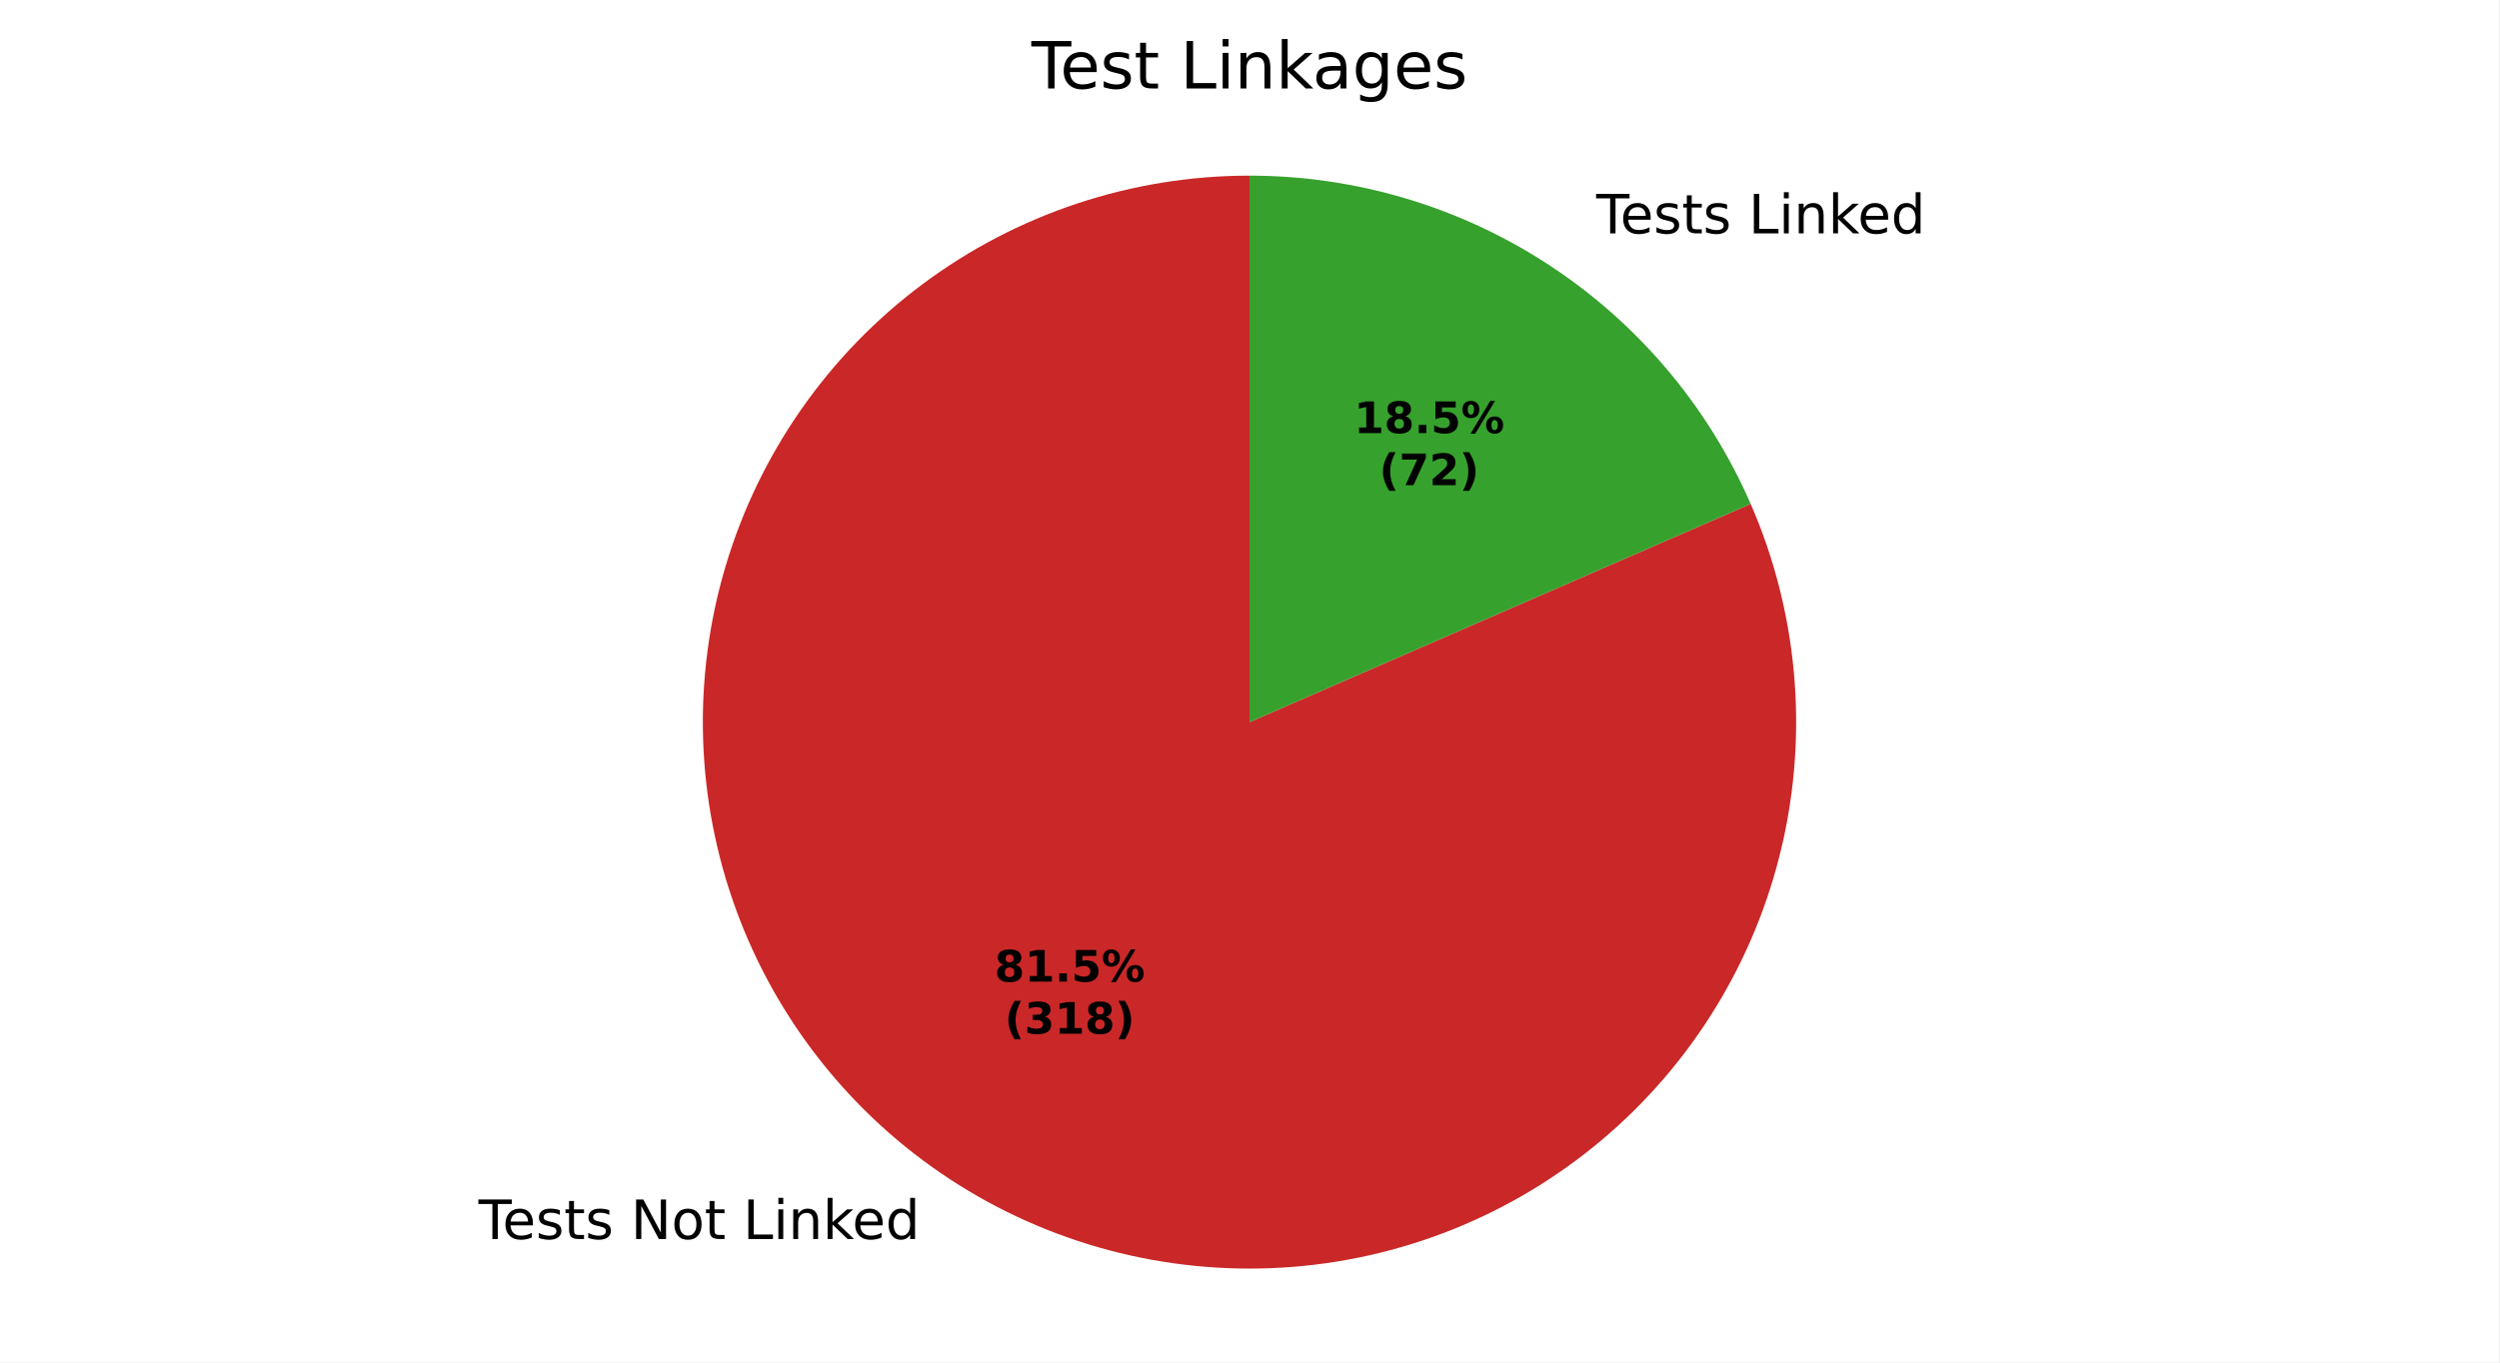
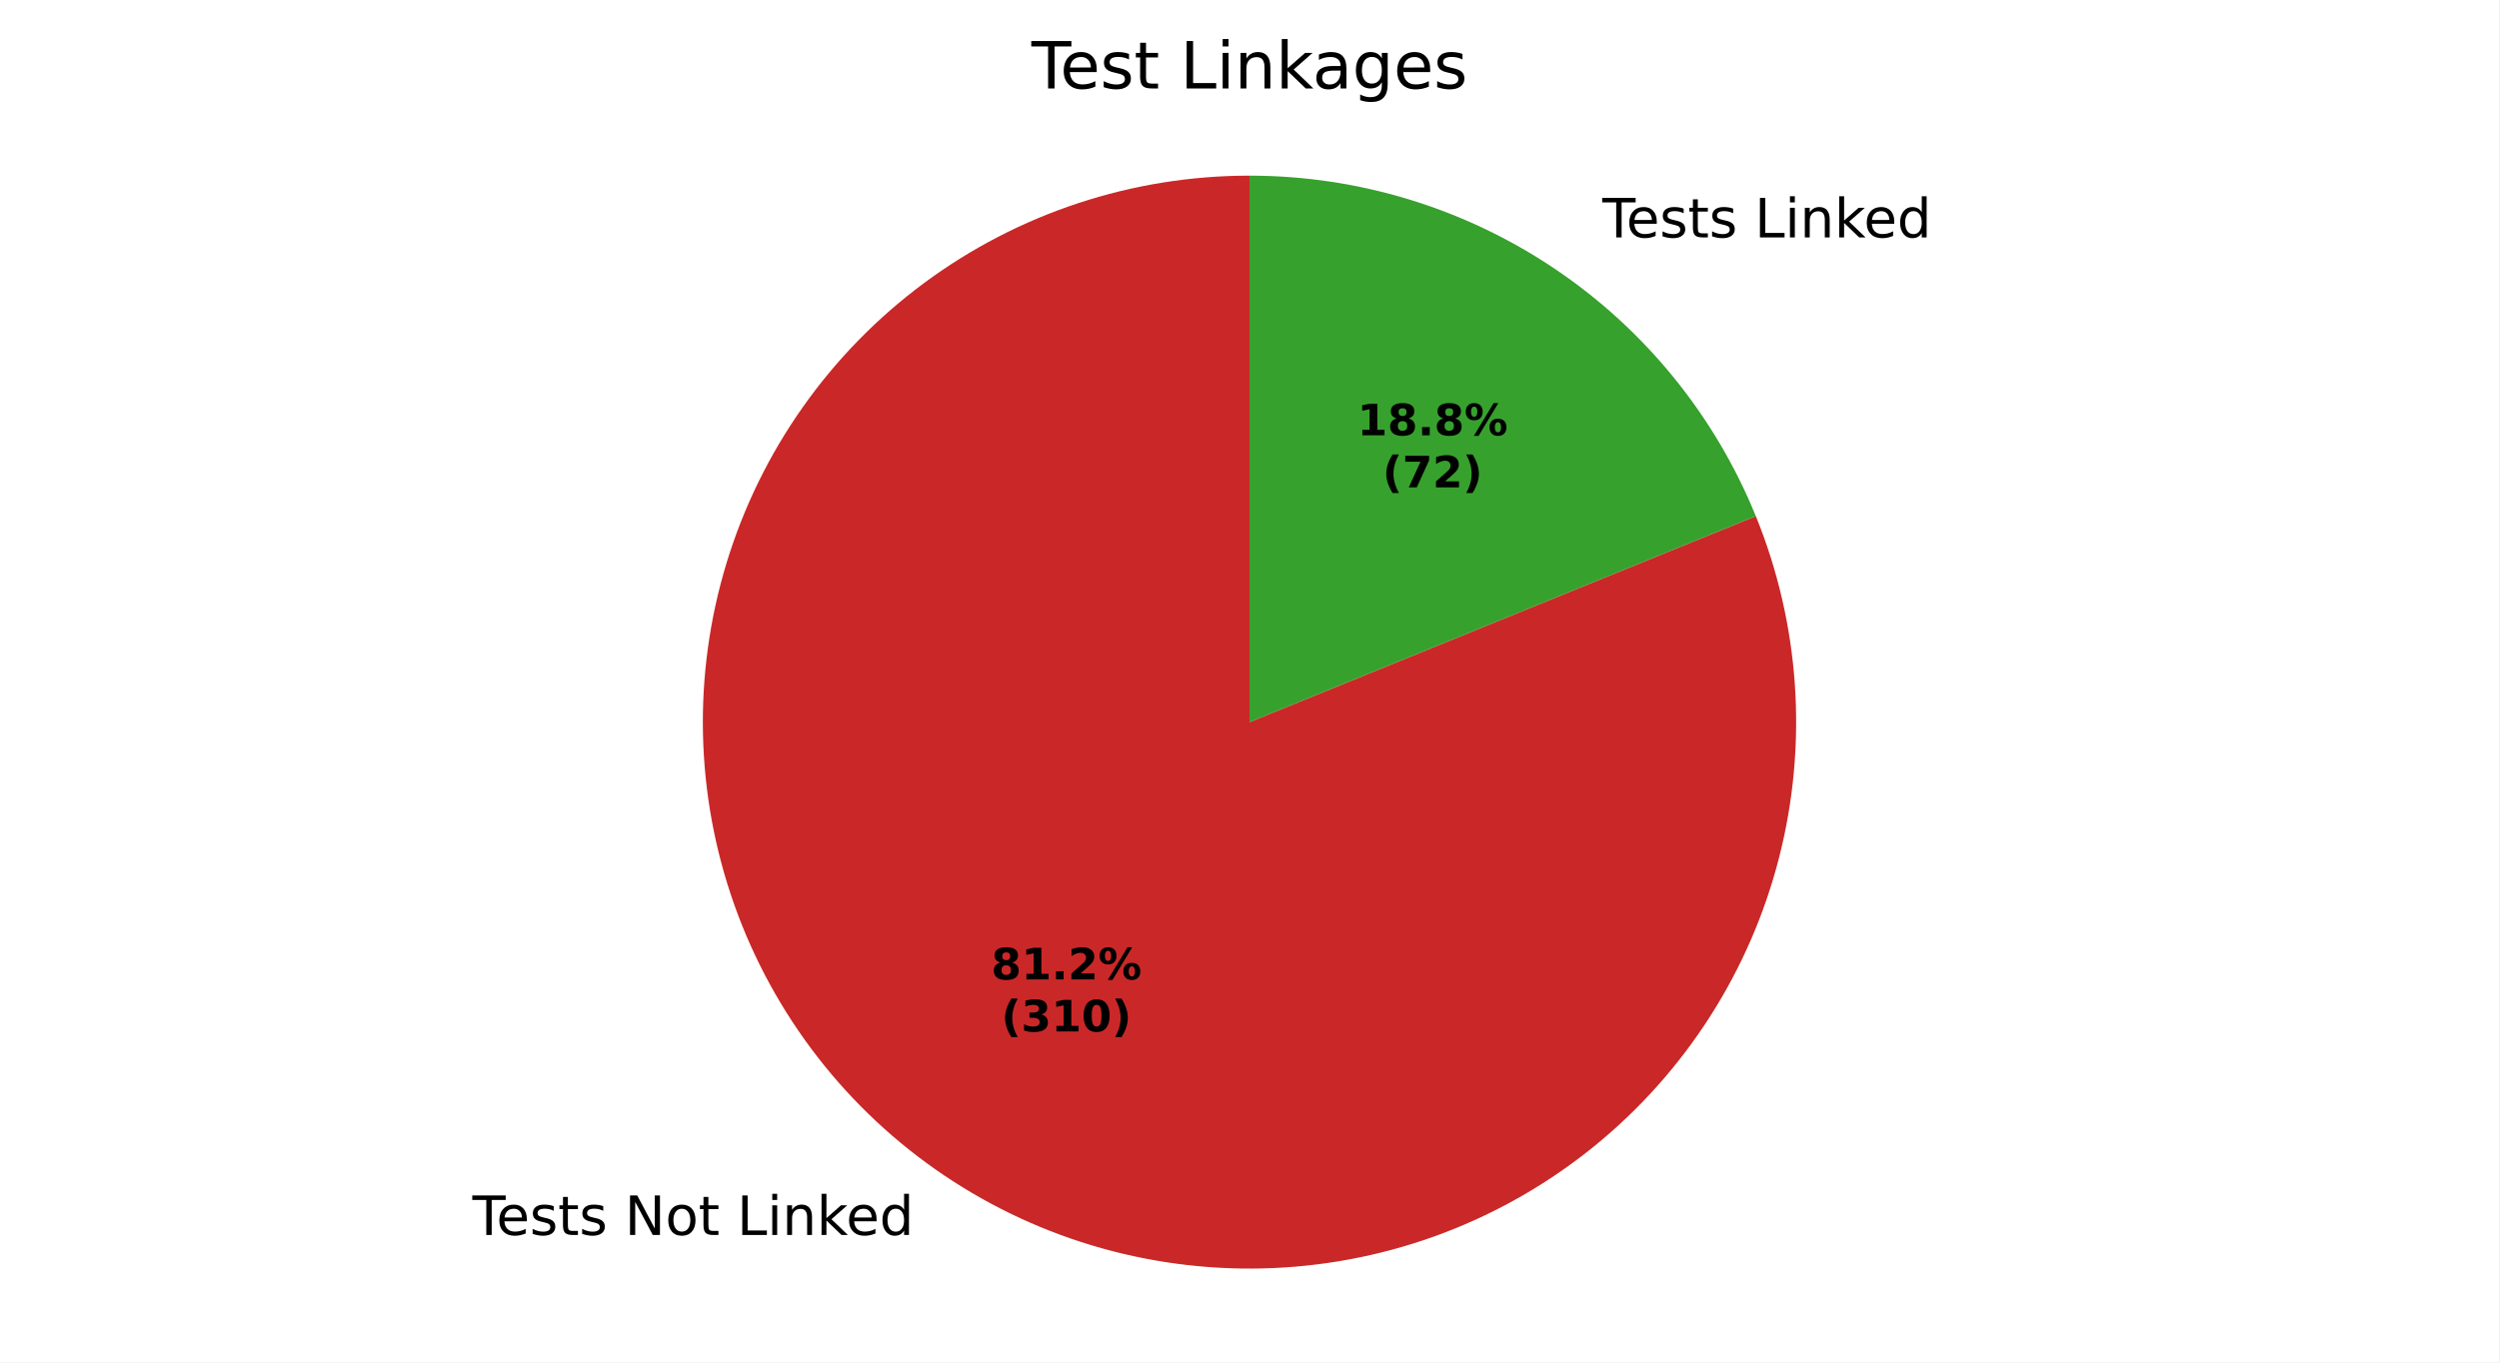
<svg xmlns="http://www.w3.org/2000/svg" xmlns:xlink="http://www.w3.org/1999/xlink" width="460.8pt" height="251.278pt" viewBox="0 0 460.8 251.278" version="1.1">
  <defs>
    <style type="text/css">*{stroke-linejoin: round; stroke-linecap: butt}</style>
  </defs>
  <g id="figure_1">
    <g id="patch_1">
      <path d="M 0 251.278  L 460.8 251.278  L 460.8 0  L 0 0  z " style="fill: #ffffff" />
    </g>
    <g id="axes_1">
      <g id="patch_2">
-         <path d="M 230.4 32.398  C 219.618 32.398 208.906 34.128 198.672 37.522  C 188.439 40.915 178.816 45.929 170.17 52.371  C 161.525 58.813 153.969 66.601 147.791 75.437  C 141.612 84.273 136.892 94.043 133.809 104.375  C 130.726 114.706 129.32 125.466 129.646 136.243  C 129.972 147.019 132.024 157.674 135.725 167.801  C 139.427 177.927 144.729 187.395 151.429 195.842  C 158.129 204.288 166.142 211.606 175.16 217.514  C 184.179 223.423 194.087 227.846 204.507 230.616  C 214.927 233.385 225.724 234.465 236.486 233.814  C 247.248 233.163 257.836 230.79 267.846 226.784  C 277.857 222.779 287.159 217.194 295.4 210.241  C 303.641 203.289 310.713 195.059 316.346 185.866  C 321.98 176.673 326.102 166.636 328.555 156.137  C 331.009 145.638 331.762 134.813 330.786 124.076  C 329.811 113.338 327.118 102.827 322.813 92.942  L 230.4 133.198  z " style="fill: #ca2828" />
+         <path d="M 230.4 32.398  C 219.67 32.398 209.008 34.112 198.818 37.474  C 188.628 40.835 179.04 45.803 170.416 52.189  C 161.792 58.574 154.243 66.296 148.055 75.061  C 141.866 83.827 137.116 93.525 133.986 103.789  C 130.855 114.052 129.383 124.75 129.626 135.478  C 129.868 146.205 131.823 156.826 135.414 166.937  C 139.006 177.048 144.189 186.522 150.768 194.999  C 157.346 203.476 165.237 210.848 174.14 216.837  C 183.044 222.826 192.847 227.355 203.178 230.253  C 213.51 233.151 224.239 234.38 234.958 233.895  C 245.677 233.41 256.251 231.216 266.278 227.397  C 276.306 223.577 285.66 218.181 293.986 211.413  C 302.312 204.644 309.504 196.589 315.29 187.552  C 321.076 178.515 325.382 168.612 328.046 158.218  C 330.709 147.823 331.696 137.07 330.968 126.364  C 330.241 115.659 327.808 105.137 323.763 95.199  L 230.4 133.198  z " style="fill: #ca2828" />
      </g>
      <g id="patch_3">
-         <path d="M 322.813 92.942  C 314.976 74.952 302.054 59.636 285.64 48.882  C 269.226 38.128 250.023 32.398 230.4 32.398  L 230.4 133.198  z " style="fill: #37a12d" />
+         <path d="M 323.763 95.199  C 316.209 76.637 303.288 60.744 286.66 49.559  C 270.032 38.374 250.44 32.398 230.4 32.398  L 230.4 133.198  z " style="fill: #37a12d" />
      </g>
      <g id="matplotlib.axis_1" />
      <g id="matplotlib.axis_2" />
      <g id="text_1">
-         <g transform="translate(88.23481 228.544) scale(0.1 -0.1)">
+         <g transform="translate(87.11278 227.7991) scale(0.1 -0.1)">
          <defs>
            <path id="DejaVuSans-37" d="M -19 4666  L 3928 4666  L 3928 4134  L 2272 4134  L 2272 0  L 1638 0  L 1638 4134  L -19 4134  L -19 4666  z " transform="scale(0.015625)" />
            <path id="DejaVuSans-48" d="M 3597 1894  L 3597 1613  L 953 1613  Q 991 1019 1311 708  Q 1631 397 2203 397  Q 2534 397 2845 478  Q 3156 559 3463 722  L 3463 178  Q 3153 47 2828 -22  Q 2503 -91 2169 -91  Q 1331 -91 842 396  Q 353 884 353 1716  Q 353 2575 817 3079  Q 1281 3584 2069 3584  Q 2775 3584 3186 3129  Q 3597 2675 3597 1894  z M 3022 2063  Q 3016 2534 2758 2815  Q 2500 3097 2075 3097  Q 1594 3097 1305 2825  Q 1016 2553 972 2059  L 3022 2063  z " transform="scale(0.015625)" />
            <path id="DejaVuSans-56" d="M 2834 3397  L 2834 2853  Q 2591 2978 2328 3040  Q 2066 3103 1784 3103  Q 1356 3103 1142 2972  Q 928 2841 928 2578  Q 928 2378 1081 2264  Q 1234 2150 1697 2047  L 1894 2003  Q 2506 1872 2764 1633  Q 3022 1394 3022 966  Q 3022 478 2636 193  Q 2250 -91 1575 -91  Q 1294 -91 989 -36  Q 684 19 347 128  L 347 722  Q 666 556 975 473  Q 1284 391 1588 391  Q 1994 391 2212 530  Q 2431 669 2431 922  Q 2431 1156 2273 1281  Q 2116 1406 1581 1522  L 1381 1569  Q 847 1681 609 1914  Q 372 2147 372 2553  Q 372 3047 722 3315  Q 1072 3584 1716 3584  Q 2034 3584 2315 3537  Q 2597 3491 2834 3397  z " transform="scale(0.015625)" />
            <path id="DejaVuSans-57" d="M 1172 4494  L 1172 3500  L 2356 3500  L 2356 3053  L 1172 3053  L 1172 1153  Q 1172 725 1289 603  Q 1406 481 1766 481  L 2356 481  L 2356 0  L 1766 0  Q 1100 0 847 248  Q 594 497 594 1153  L 594 3053  L 172 3053  L 172 3500  L 594 3500  L 594 4494  L 1172 4494  z " transform="scale(0.015625)" />
            <path id="DejaVuSans-3" transform="scale(0.015625)" />
            <path id="DejaVuSans-31" d="M 628 4666  L 1478 4666  L 3547 763  L 3547 4666  L 4159 4666  L 4159 0  L 3309 0  L 1241 3903  L 1241 0  L 628 0  L 628 4666  z " transform="scale(0.015625)" />
            <path id="DejaVuSans-52" d="M 1959 3097  Q 1497 3097 1228 2736  Q 959 2375 959 1747  Q 959 1119 1226 758  Q 1494 397 1959 397  Q 2419 397 2687 759  Q 2956 1122 2956 1747  Q 2956 2369 2687 2733  Q 2419 3097 1959 3097  z M 1959 3584  Q 2709 3584 3137 3096  Q 3566 2609 3566 1747  Q 3566 888 3137 398  Q 2709 -91 1959 -91  Q 1206 -91 779 398  Q 353 888 353 1747  Q 353 2609 779 3096  Q 1206 3584 1959 3584  z " transform="scale(0.015625)" />
            <path id="DejaVuSans-2f" d="M 628 4666  L 1259 4666  L 1259 531  L 3531 531  L 3531 0  L 628 0  L 628 4666  z " transform="scale(0.015625)" />
            <path id="DejaVuSans-4c" d="M 603 3500  L 1178 3500  L 1178 0  L 603 0  L 603 3500  z M 603 4863  L 1178 4863  L 1178 4134  L 603 4134  L 603 4863  z " transform="scale(0.015625)" />
            <path id="DejaVuSans-51" d="M 3513 2113  L 3513 0  L 2938 0  L 2938 2094  Q 2938 2591 2744 2837  Q 2550 3084 2163 3084  Q 1697 3084 1428 2787  Q 1159 2491 1159 1978  L 1159 0  L 581 0  L 581 3500  L 1159 3500  L 1159 2956  Q 1366 3272 1645 3428  Q 1925 3584 2291 3584  Q 2894 3584 3203 3211  Q 3513 2838 3513 2113  z " transform="scale(0.015625)" />
            <path id="DejaVuSans-4e" d="M 581 4863  L 1159 4863  L 1159 1991  L 2875 3500  L 3609 3500  L 1753 1863  L 3688 0  L 2938 0  L 1159 1709  L 1159 0  L 581 0  L 581 4863  z " transform="scale(0.015625)" />
            <path id="DejaVuSans-47" d="M 2906 2969  L 2906 4863  L 3481 4863  L 3481 0  L 2906 0  L 2906 525  Q 2725 213 2448 61  Q 2172 -91 1784 -91  Q 1150 -91 751 415  Q 353 922 353 1747  Q 353 2572 751 3078  Q 1150 3584 1784 3584  Q 2172 3584 2448 3432  Q 2725 3281 2906 2969  z M 947 1747  Q 947 1113 1208 752  Q 1469 391 1925 391  Q 2381 391 2643 752  Q 2906 1113 2906 1747  Q 2906 2381 2643 2742  Q 2381 3103 1925 3103  Q 1469 3103 1208 2742  Q 947 2381 947 1747  z " transform="scale(0.015625)" />
          </defs>
          <use xlink:href="#DejaVuSans-37" />
          <use xlink:href="#DejaVuSans-48" transform="translate(44.09375 0)" />
          <use xlink:href="#DejaVuSans-56" transform="translate(105.625 0)" />
          <use xlink:href="#DejaVuSans-57" transform="translate(157.7188 0)" />
          <use xlink:href="#DejaVuSans-56" transform="translate(196.9219 0)" />
          <use xlink:href="#DejaVuSans-3" transform="translate(249.0156 0)" />
          <use xlink:href="#DejaVuSans-31" transform="translate(280.7969 0)" />
          <use xlink:href="#DejaVuSans-52" transform="translate(355.6094 0)" />
          <use xlink:href="#DejaVuSans-57" transform="translate(416.7969 0)" />
          <use xlink:href="#DejaVuSans-3" transform="translate(456 0)" />
          <use xlink:href="#DejaVuSans-2f" transform="translate(487.7812 0)" />
          <use xlink:href="#DejaVuSans-4c" transform="translate(543.5 0)" />
          <use xlink:href="#DejaVuSans-51" transform="translate(571.2812 0)" />
          <use xlink:href="#DejaVuSans-4e" transform="translate(634.6562 0)" />
          <use xlink:href="#DejaVuSans-48" transform="translate(689 0)" />
          <use xlink:href="#DejaVuSans-47" transform="translate(750.5312 0)" />
        </g>
      </g>
      <g id="text_2">
-         <g transform="translate(291.1636 43.04836) scale(0.1 -0.1)">
+         <g transform="translate(292.2857 43.79324) scale(0.1 -0.1)">
          <use xlink:href="#DejaVuSans-3" />
          <use xlink:href="#DejaVuSans-37" transform="translate(31.78125 0)" />
          <use xlink:href="#DejaVuSans-48" transform="translate(75.875 0)" />
          <use xlink:href="#DejaVuSans-56" transform="translate(137.4062 0)" />
          <use xlink:href="#DejaVuSans-57" transform="translate(189.5 0)" />
          <use xlink:href="#DejaVuSans-56" transform="translate(228.7031 0)" />
          <use xlink:href="#DejaVuSans-3" transform="translate(280.7969 0)" />
          <use xlink:href="#DejaVuSans-2f" transform="translate(312.5781 0)" />
          <use xlink:href="#DejaVuSans-4c" transform="translate(368.2969 0)" />
          <use xlink:href="#DejaVuSans-51" transform="translate(396.0781 0)" />
          <use xlink:href="#DejaVuSans-4e" transform="translate(459.4531 0)" />
          <use xlink:href="#DejaVuSans-48" transform="translate(513.7969 0)" />
          <use xlink:href="#DejaVuSans-47" transform="translate(575.3281 0)" />
        </g>
      </g>
      <g id="text_3">
-         <g transform="translate(183.3793 181.0652) scale(0.08 -0.08)">
+         <g transform="translate(182.7673 180.6589) scale(0.08 -0.08)">
          <defs>
            <path id="DejaVuSans-Bold-1b" d="M 2228 2088  Q 1891 2088 1709 1903  Q 1528 1719 1528 1375  Q 1528 1031 1709 848  Q 1891 666 2228 666  Q 2563 666 2741 848  Q 2919 1031 2919 1375  Q 2919 1722 2741 1905  Q 2563 2088 2228 2088  z M 1350 2484  Q 925 2613 709 2878  Q 494 3144 494 3541  Q 494 4131 934 4440  Q 1375 4750 2228 4750  Q 3075 4750 3515 4442  Q 3956 4134 3956 3541  Q 3956 3144 3739 2878  Q 3522 2613 3097 2484  Q 3572 2353 3814 2058  Q 4056 1763 4056 1313  Q 4056 619 3595 264  Q 3134 -91 2228 -91  Q 1319 -91 855 264  Q 391 619 391 1313  Q 391 1763 633 2058  Q 875 2353 1350 2484  z M 1631 3419  Q 1631 3141 1786 2991  Q 1941 2841 2228 2841  Q 2509 2841 2662 2991  Q 2816 3141 2816 3419  Q 2816 3697 2662 3845  Q 2509 3994 2228 3994  Q 1941 3994 1786 3844  Q 1631 3694 1631 3419  z " transform="scale(0.015625)" />
            <path id="DejaVuSans-Bold-14" d="M 750 831  L 1813 831  L 1813 3847  L 722 3622  L 722 4441  L 1806 4666  L 2950 4666  L 2950 831  L 4013 831  L 4013 0  L 750 0  L 750 831  z " transform="scale(0.015625)" />
            <path id="DejaVuSans-Bold-11" d="M 653 1209  L 1778 1209  L 1778 0  L 653 0  L 653 1209  z " transform="scale(0.015625)" />
-             <path id="DejaVuSans-Bold-18" d="M 678 4666  L 3669 4666  L 3669 3781  L 1638 3781  L 1638 3059  Q 1775 3097 1914 3117  Q 2053 3138 2203 3138  Q 3056 3138 3531 2711  Q 4006 2284 4006 1522  Q 4006 766 3489 337  Q 2972 -91 2053 -91  Q 1656 -91 1267 -14  Q 878 63 494 219  L 494 1166  Q 875 947 1217 837  Q 1559 728 1863 728  Q 2300 728 2551 942  Q 2803 1156 2803 1522  Q 2803 1891 2551 2103  Q 2300 2316 1863 2316  Q 1603 2316 1309 2248  Q 1016 2181 678 2041  L 678 4666  z " transform="scale(0.015625)" />
+             <path id="DejaVuSans-Bold-15" d="M 1844 884  L 3897 884  L 3897 0  L 506 0  L 506 884  L 2209 2388  Q 2438 2594 2547 2791  Q 2656 2988 2656 3200  Q 2656 3528 2436 3728  Q 2216 3928 1850 3928  Q 1569 3928 1234 3808  Q 900 3688 519 3450  L 519 4475  Q 925 4609 1322 4679  Q 1719 4750 2100 4750  Q 2938 4750 3402 4381  Q 3866 4013 3866 3353  Q 3866 2972 3669 2642  Q 3472 2313 2841 1759  L 1844 884  z " transform="scale(0.015625)" />
            <path id="DejaVuSans-Bold-8" d="M 4959 1925  Q 4738 1925 4616 1733  Q 4494 1541 4494 1184  Q 4494 825 4614 633  Q 4734 441 4959 441  Q 5184 441 5303 633  Q 5422 825 5422 1184  Q 5422 1541 5301 1733  Q 5181 1925 4959 1925  z M 4959 2450  Q 5541 2450 5875 2112  Q 6209 1775 6209 1184  Q 6209 594 5875 251  Q 5541 -91 4959 -91  Q 4378 -91 4042 251  Q 3706 594 3706 1184  Q 3706 1772 4042 2111  Q 4378 2450 4959 2450  z M 2094 -91  L 1403 -91  L 4319 4750  L 5013 4750  L 2094 -91  z M 1453 4750  Q 2034 4750 2367 4411  Q 2700 4072 2700 3481  Q 2700 2891 2367 2550  Q 2034 2209 1453 2209  Q 872 2209 539 2550  Q 206 2891 206 3481  Q 206 4072 539 4411  Q 872 4750 1453 4750  z M 1453 4225  Q 1228 4225 1106 4031  Q 984 3838 984 3481  Q 984 3122 1106 2926  Q 1228 2731 1453 2731  Q 1678 2731 1798 2926  Q 1919 3122 1919 3481  Q 1919 3838 1797 4031  Q 1675 4225 1453 4225  z " transform="scale(0.015625)" />
          </defs>
          <use xlink:href="#DejaVuSans-Bold-1b" />
          <use xlink:href="#DejaVuSans-Bold-14" transform="translate(69.57812 0)" />
          <use xlink:href="#DejaVuSans-Bold-11" transform="translate(139.1562 0)" />
-           <use xlink:href="#DejaVuSans-Bold-18" transform="translate(177.1406 0)" />
+           <use xlink:href="#DejaVuSans-Bold-15" transform="translate(177.1406 0)" />
          <use xlink:href="#DejaVuSans-Bold-8" transform="translate(246.7188 0)" />
        </g>
-         <g transform="translate(185.2506 190.6667) scale(0.08 -0.08)">
+         <g transform="translate(184.6386 190.2604) scale(0.08 -0.08)">
          <defs>
            <path id="DejaVuSans-Bold-b" d="M 2413 -844  L 1484 -844  Q 1006 -72 778 623  Q 550 1319 550 2003  Q 550 2688 779 3389  Q 1009 4091 1484 4856  L 2413 4856  Q 2013 4116 1813 3408  Q 1613 2700 1613 2009  Q 1613 1319 1811 609  Q 2009 -100 2413 -844  z " transform="scale(0.015625)" />
            <path id="DejaVuSans-Bold-16" d="M 2981 2516  Q 3453 2394 3698 2092  Q 3944 1791 3944 1325  Q 3944 631 3412 270  Q 2881 -91 1863 -91  Q 1503 -91 1142 -33  Q 781 25 428 141  L 428 1069  Q 766 900 1098 814  Q 1431 728 1753 728  Q 2231 728 2486 893  Q 2741 1059 2741 1369  Q 2741 1688 2480 1852  Q 2219 2016 1709 2016  L 1228 2016  L 1228 2791  L 1734 2791  Q 2188 2791 2409 2933  Q 2631 3075 2631 3366  Q 2631 3634 2415 3781  Q 2200 3928 1806 3928  Q 1516 3928 1219 3862  Q 922 3797 628 3669  L 628 4550  Q 984 4650 1334 4700  Q 1684 4750 2022 4750  Q 2931 4750 3382 4451  Q 3834 4153 3834 3553  Q 3834 3144 3618 2883  Q 3403 2622 2981 2516  z " transform="scale(0.015625)" />
+             <path id="DejaVuSans-Bold-13" d="M 2944 2338  Q 2944 3213 2780 3570  Q 2616 3928 2228 3928  Q 1841 3928 1675 3570  Q 1509 3213 1509 2338  Q 1509 1453 1675 1090  Q 1841 728 2228 728  Q 2613 728 2778 1090  Q 2944 1453 2944 2338  z M 4147 2328  Q 4147 1169 3647 539  Q 3147 -91 2228 -91  Q 1306 -91 806 539  Q 306 1169 306 2328  Q 306 3491 806 4120  Q 1306 4750 2228 4750  Q 3147 4750 3647 4120  Q 4147 3491 4147 2328  z " transform="scale(0.015625)" />
            <path id="DejaVuSans-Bold-c" d="M 513 -844  Q 913 -100 1113 609  Q 1313 1319 1313 2009  Q 1313 2700 1113 3408  Q 913 4116 513 4856  L 1441 4856  Q 1916 4091 2145 3389  Q 2375 2688 2375 2003  Q 2375 1319 2147 623  Q 1919 -72 1441 -844  L 513 -844  z " transform="scale(0.015625)" />
          </defs>
          <use xlink:href="#DejaVuSans-Bold-b" />
          <use xlink:href="#DejaVuSans-Bold-16" transform="translate(45.70312 0)" />
          <use xlink:href="#DejaVuSans-Bold-14" transform="translate(115.2812 0)" />
-           <use xlink:href="#DejaVuSans-Bold-1b" transform="translate(184.8594 0)" />
+           <use xlink:href="#DejaVuSans-Bold-13" transform="translate(184.8594 0)" />
          <use xlink:href="#DejaVuSans-Bold-c" transform="translate(254.4375 0)" />
        </g>
      </g>
      <g id="text_4">
-         <g transform="translate(249.6669 79.88576) scale(0.08 -0.08)">
+         <g transform="translate(250.2789 80.29205) scale(0.08 -0.08)">
          <use xlink:href="#DejaVuSans-Bold-14" />
          <use xlink:href="#DejaVuSans-Bold-1b" transform="translate(69.57812 0)" />
          <use xlink:href="#DejaVuSans-Bold-11" transform="translate(139.1562 0)" />
-           <use xlink:href="#DejaVuSans-Bold-18" transform="translate(177.1406 0)" />
+           <use xlink:href="#DejaVuSans-Bold-1b" transform="translate(177.1406 0)" />
          <use xlink:href="#DejaVuSans-Bold-8" transform="translate(246.7188 0)" />
        </g>
-         <g transform="translate(254.3213 89.48732) scale(0.08 -0.08)">
+         <g transform="translate(254.9333 89.89361) scale(0.08 -0.08)">
          <defs>
            <path id="DejaVuSans-Bold-1a" d="M 428 4666  L 3944 4666  L 3944 3988  L 2125 0  L 953 0  L 2675 3781  L 428 3781  L 428 4666  z " transform="scale(0.015625)" />
-             <path id="DejaVuSans-Bold-15" d="M 1844 884  L 3897 884  L 3897 0  L 506 0  L 506 884  L 2209 2388  Q 2438 2594 2547 2791  Q 2656 2988 2656 3200  Q 2656 3528 2436 3728  Q 2216 3928 1850 3928  Q 1569 3928 1234 3808  Q 900 3688 519 3450  L 519 4475  Q 925 4609 1322 4679  Q 1719 4750 2100 4750  Q 2938 4750 3402 4381  Q 3866 4013 3866 3353  Q 3866 2972 3669 2642  Q 3472 2313 2841 1759  L 1844 884  z " transform="scale(0.015625)" />
          </defs>
          <use xlink:href="#DejaVuSans-Bold-b" />
          <use xlink:href="#DejaVuSans-Bold-1a" transform="translate(45.70312 0)" />
          <use xlink:href="#DejaVuSans-Bold-15" transform="translate(115.2812 0)" />
          <use xlink:href="#DejaVuSans-Bold-c" transform="translate(184.8594 0)" />
        </g>
      </g>
      <g id="text_5">
        <g transform="translate(190.1925 16.31812) scale(0.12 -0.12)">
          <defs>
            <path id="DejaVuSans-44" d="M 2194 1759  Q 1497 1759 1228 1600  Q 959 1441 959 1056  Q 959 750 1161 570  Q 1363 391 1709 391  Q 2188 391 2477 730  Q 2766 1069 2766 1631  L 2766 1759  L 2194 1759  z M 3341 1997  L 3341 0  L 2766 0  L 2766 531  Q 2569 213 2275 61  Q 1981 -91 1556 -91  Q 1019 -91 701 211  Q 384 513 384 1019  Q 384 1609 779 1909  Q 1175 2209 1959 2209  L 2766 2209  L 2766 2266  Q 2766 2663 2505 2880  Q 2244 3097 1772 3097  Q 1472 3097 1187 3025  Q 903 2953 641 2809  L 641 3341  Q 956 3463 1253 3523  Q 1550 3584 1831 3584  Q 2591 3584 2966 3190  Q 3341 2797 3341 1997  z " transform="scale(0.015625)" />
            <path id="DejaVuSans-4a" d="M 2906 1791  Q 2906 2416 2648 2759  Q 2391 3103 1925 3103  Q 1463 3103 1205 2759  Q 947 2416 947 1791  Q 947 1169 1205 825  Q 1463 481 1925 481  Q 2391 481 2648 825  Q 2906 1169 2906 1791  z M 3481 434  Q 3481 -459 3084 -895  Q 2688 -1331 1869 -1331  Q 1566 -1331 1297 -1286  Q 1028 -1241 775 -1147  L 775 -588  Q 1028 -725 1275 -790  Q 1522 -856 1778 -856  Q 2344 -856 2625 -561  Q 2906 -266 2906 331  L 2906 616  Q 2728 306 2450 153  Q 2172 0 1784 0  Q 1141 0 747 490  Q 353 981 353 1791  Q 353 2603 747 3093  Q 1141 3584 1784 3584  Q 2172 3584 2450 3431  Q 2728 3278 2906 2969  L 2906 3500  L 3481 3500  L 3481 434  z " transform="scale(0.015625)" />
          </defs>
          <use xlink:href="#DejaVuSans-37" />
          <use xlink:href="#DejaVuSans-48" transform="translate(44.09375 0)" />
          <use xlink:href="#DejaVuSans-56" transform="translate(105.625 0)" />
          <use xlink:href="#DejaVuSans-57" transform="translate(157.7188 0)" />
          <use xlink:href="#DejaVuSans-3" transform="translate(196.9219 0)" />
          <use xlink:href="#DejaVuSans-2f" transform="translate(228.7031 0)" />
          <use xlink:href="#DejaVuSans-4c" transform="translate(284.4219 0)" />
          <use xlink:href="#DejaVuSans-51" transform="translate(312.2031 0)" />
          <use xlink:href="#DejaVuSans-4e" transform="translate(375.5781 0)" />
          <use xlink:href="#DejaVuSans-44" transform="translate(431.7344 0)" />
          <use xlink:href="#DejaVuSans-4a" transform="translate(493.0156 0)" />
          <use xlink:href="#DejaVuSans-48" transform="translate(556.5 0)" />
          <use xlink:href="#DejaVuSans-56" transform="translate(618.0312 0)" />
        </g>
      </g>
    </g>
  </g>
</svg>
